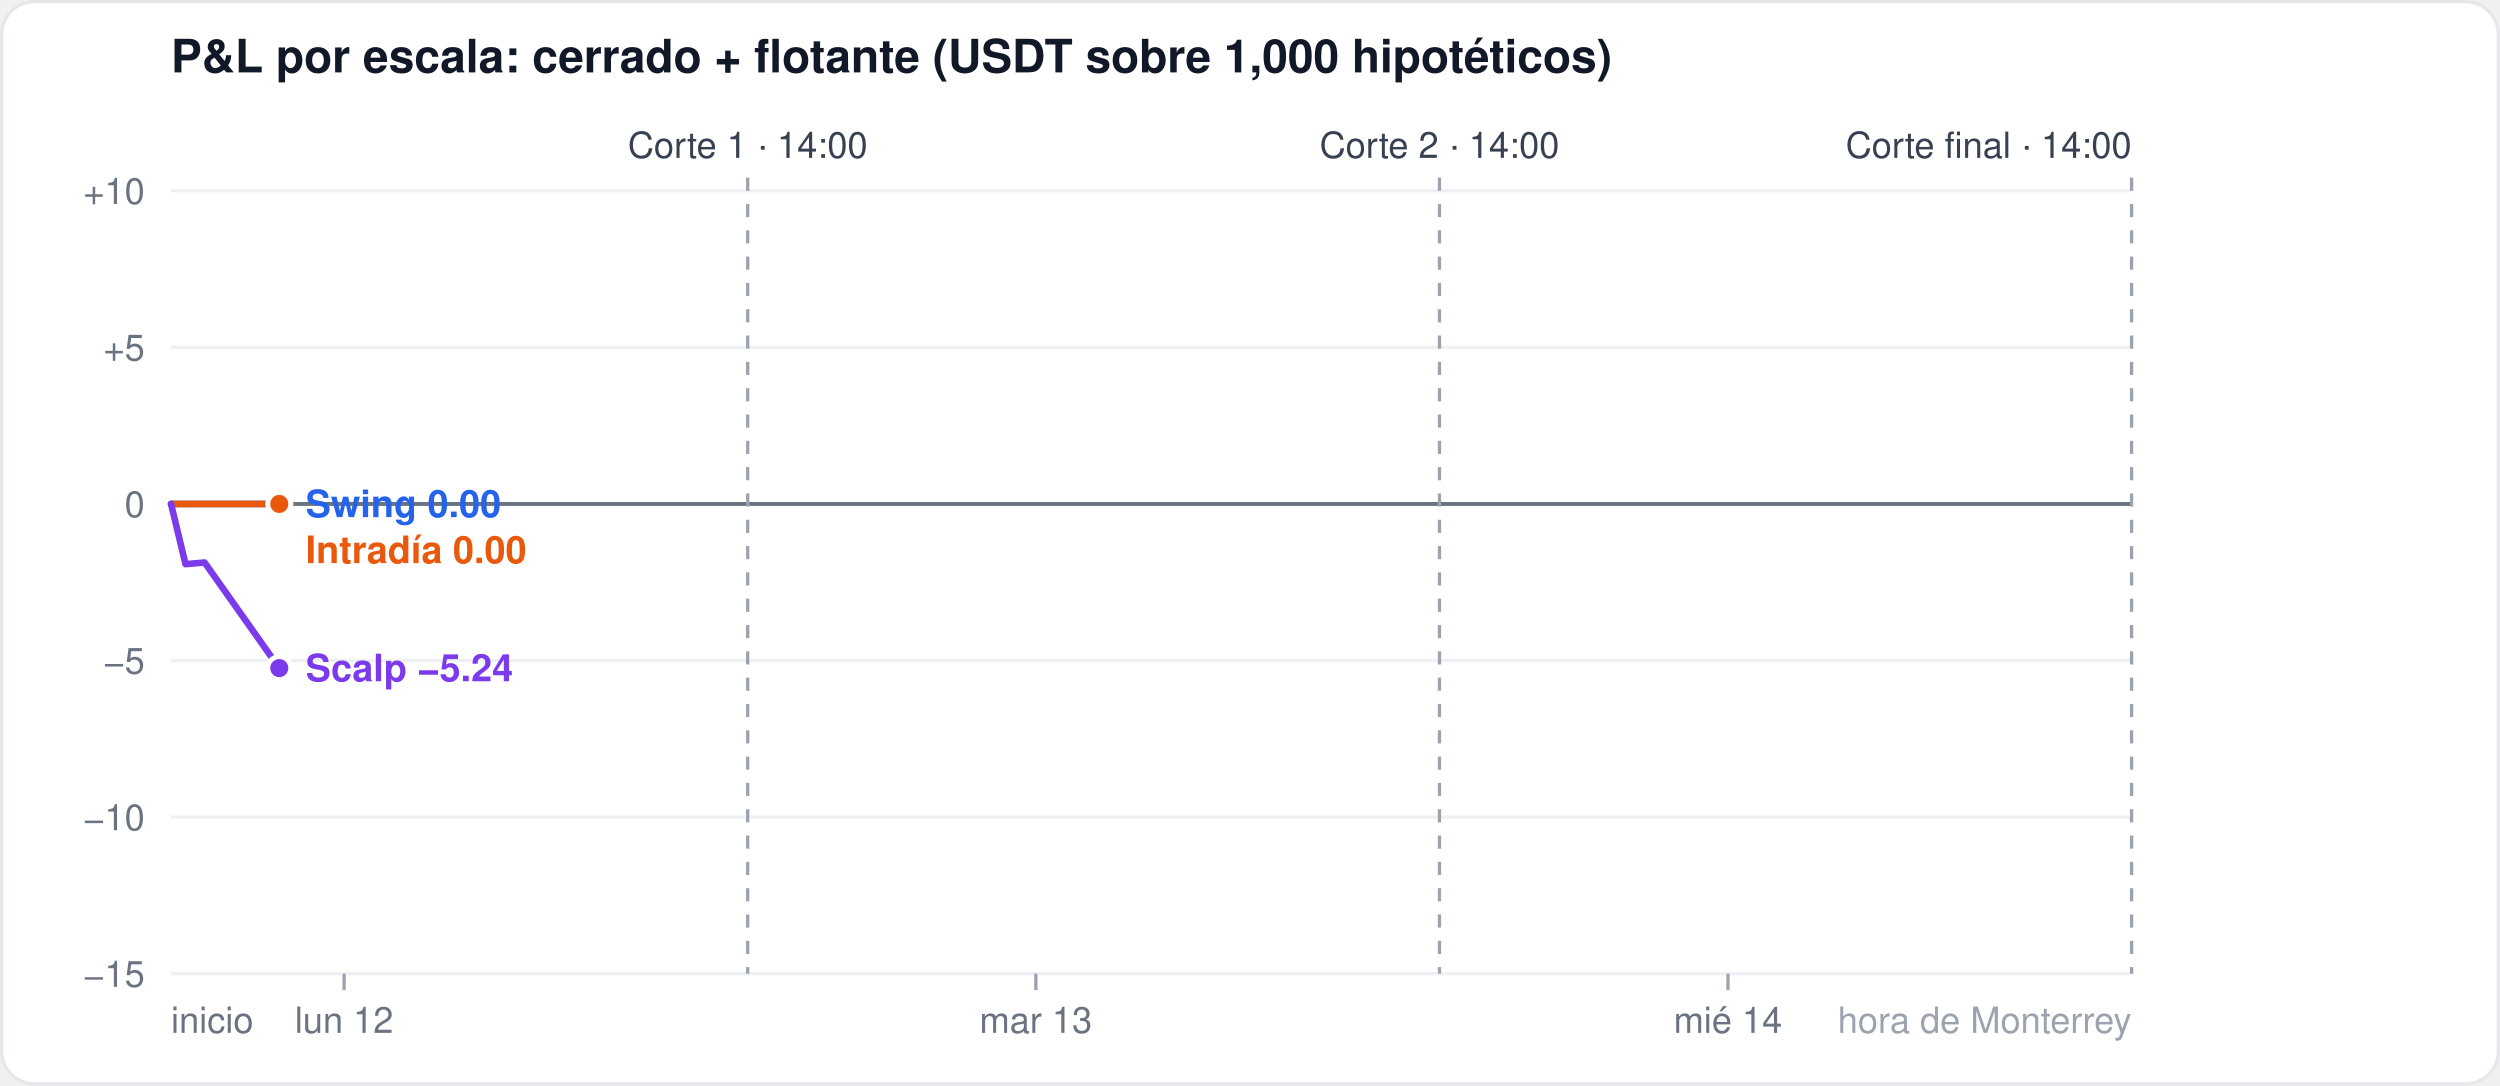
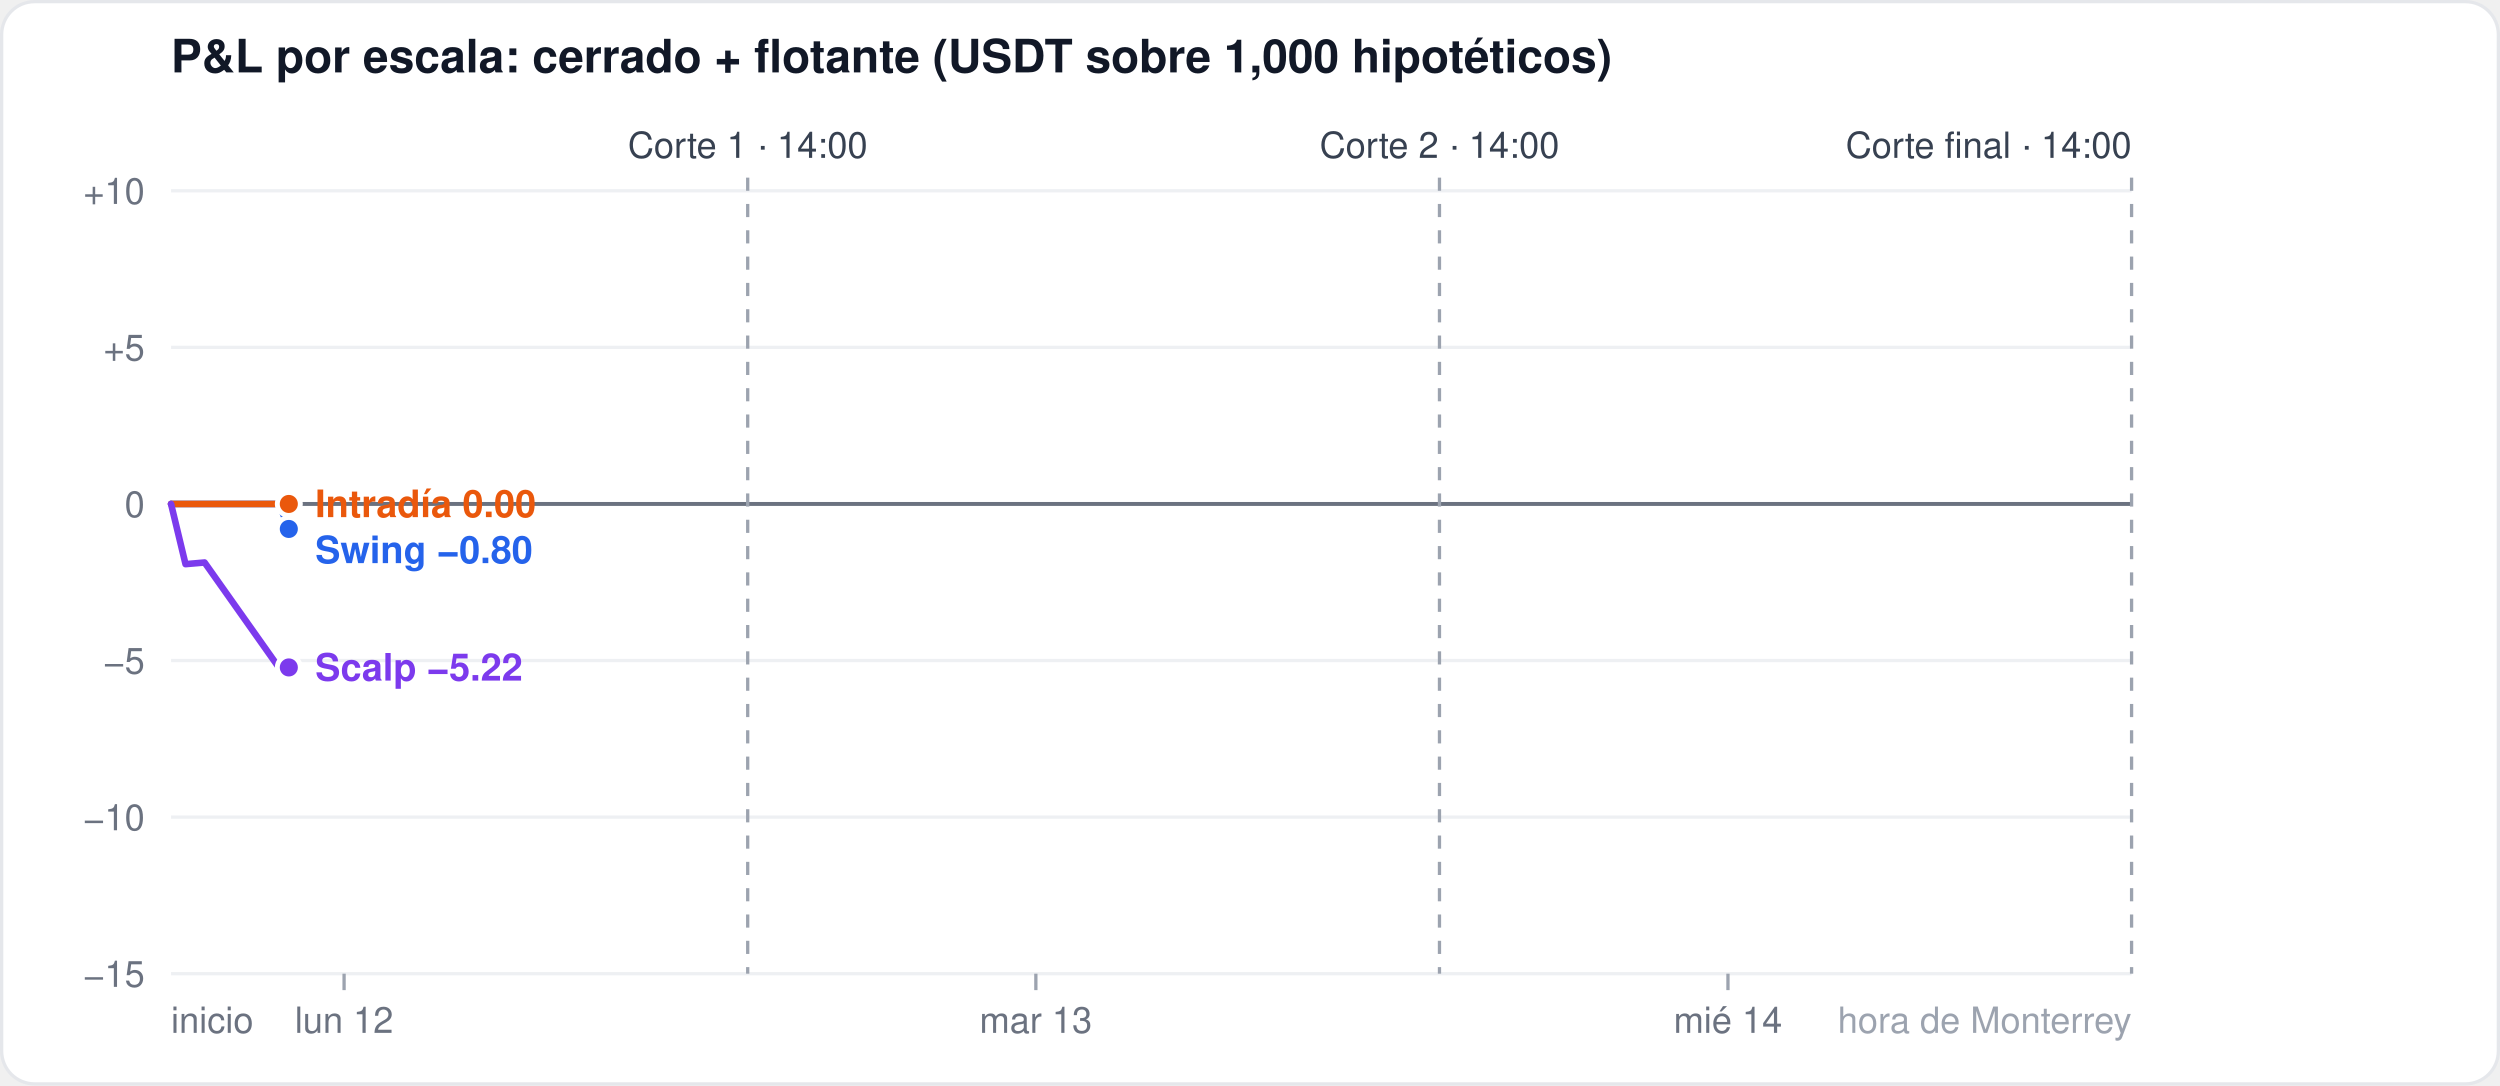
<svg xmlns="http://www.w3.org/2000/svg" width="760" height="330" viewBox="0 0 760 330" font-family="-apple-system,Segoe UI,Helvetica,Arial,sans-serif">
  <rect x="0.5" y="0.5" width="759" height="329" rx="10" fill="#ffffff" stroke="#e5e7eb" />
  <text x="52" y="22" font-size="14" font-weight="600" fill="#111827">P&amp;L por escala: cerrado + flotante (USDT sobre 1,000 hipotéticos)</text>
  <line x1="52" x2="648" y1="296.0" y2="296.0" stroke="#eef0f3" stroke-width="1" />
  <text x="44" y="300.0" font-size="11" fill="#6b7280" text-anchor="end">−15</text>
  <line x1="52" x2="648" y1="248.4" y2="248.4" stroke="#eef0f3" stroke-width="1" />
  <text x="44" y="252.4" font-size="11" fill="#6b7280" text-anchor="end">−10</text>
  <line x1="52" x2="648" y1="200.8" y2="200.8" stroke="#eef0f3" stroke-width="1" />
  <text x="44" y="204.8" font-size="11" fill="#6b7280" text-anchor="end">−5</text>
  <line x1="52" x2="648" y1="153.2" y2="153.2" stroke="#6b7280" stroke-width="1.2" />
  <text x="44" y="157.2" font-size="11" fill="#6b7280" text-anchor="end">0</text>
  <line x1="52" x2="648" y1="105.6" y2="105.6" stroke="#eef0f3" stroke-width="1" />
  <text x="44" y="109.6" font-size="11" fill="#6b7280" text-anchor="end">+5</text>
  <line x1="52" x2="648" y1="58.0" y2="58.0" stroke="#eef0f3" stroke-width="1" />
  <text x="44" y="62.0" font-size="11" fill="#6b7280" text-anchor="end">+10</text>
  <line x1="104.6" x2="104.6" y1="296" y2="301" stroke="#9ca3af" />
  <text x="104.6" y="314" font-size="11" fill="#6b7280" text-anchor="middle">lun 12</text>
  <line x1="314.9" x2="314.9" y1="296" y2="301" stroke="#9ca3af" />
  <text x="314.9" y="314" font-size="11" fill="#6b7280" text-anchor="middle">mar 13</text>
  <line x1="525.3" x2="525.3" y1="296" y2="301" stroke="#9ca3af" />
  <text x="525.3" y="314" font-size="11" fill="#6b7280" text-anchor="middle">mié 14</text>
  <text x="52" y="314" font-size="11" fill="#6b7280" text-anchor="start">inicio</text>
  <text x="648" y="314" font-size="11" fill="#9ca3af" text-anchor="end">hora de Monterrey</text>
  <line x1="227.3" x2="227.3" y1="54" y2="296" stroke="#9ca3af" stroke-dasharray="4 4" />
  <text x="227.3" y="48" font-size="11" fill="#374151" text-anchor="middle">Corte 1 · 14:00</text>
  <line x1="437.6" x2="437.6" y1="54" y2="296" stroke="#9ca3af" stroke-dasharray="4 4" />
  <text x="437.6" y="48" font-size="11" fill="#374151" text-anchor="middle">Corte 2 · 14:00</text>
  <line x1="648.0" x2="648.0" y1="54" y2="296" stroke="#9ca3af" stroke-dasharray="4 4" />
  <text x="648.0" y="48" font-size="11" fill="#374151" text-anchor="end">Corte final · 14:00</text>
-   <polyline points="52.0,153.2 56.4,153.2 62.2,153.2 84.9,153.2" fill="none" stroke="#2563eb" stroke-width="2" stroke-linejoin="round" stroke-linecap="round" />
-   <circle cx="84.9" cy="153.2" r="3.5" fill="#2563eb" stroke="#ffffff" stroke-width="1.5" />
-   <polyline points="52.0,153.2 56.4,153.2 62.2,153.2 84.9,153.2" fill="none" stroke="#ea580c" stroke-width="2" stroke-linejoin="round" stroke-linecap="round" />
-   <circle cx="84.9" cy="153.2" r="3.5" fill="#ea580c" stroke="#ffffff" stroke-width="1.5" />
-   <polyline points="52.0,153.2 56.4,171.5 62.2,171.0 84.9,203.1" fill="none" stroke="#7c3aed" stroke-width="2" stroke-linejoin="round" stroke-linecap="round" />
-   <circle cx="84.9" cy="203.1" r="3.5" fill="#7c3aed" stroke="#ffffff" stroke-width="1.5" />
-   <text x="92.9" y="157.2" font-size="11.5" font-weight="600" fill="#2563eb">Swing 0.00</text>
-   <text x="92.9" y="171.2" font-size="11.5" font-weight="600" fill="#ea580c">Intradía 0.00</text>
-   <text x="92.9" y="207.1" font-size="11.5" font-weight="600" fill="#7c3aed">Scalp −5.24</text>
+   <polyline points="52.0,153.2 56.4,153.2 62.2,153.2 84.9,153.2 87.8,160.8" fill="none" stroke="#2563eb" stroke-width="2" stroke-linejoin="round" stroke-linecap="round" />
+   <circle cx="87.8" cy="160.8" r="3.5" fill="#2563eb" stroke="#ffffff" stroke-width="1.5" />
+   <polyline points="52.0,153.2 56.4,153.2 62.2,153.2 84.9,153.2 87.8,153.2" fill="none" stroke="#ea580c" stroke-width="2" stroke-linejoin="round" stroke-linecap="round" />
+   <circle cx="87.8" cy="153.2" r="3.5" fill="#ea580c" stroke="#ffffff" stroke-width="1.5" />
+   <polyline points="52.0,153.2 56.4,171.5 62.2,171.0 84.9,203.1 87.8,202.9" fill="none" stroke="#7c3aed" stroke-width="2" stroke-linejoin="round" stroke-linecap="round" />
+   <circle cx="87.8" cy="202.9" r="3.5" fill="#7c3aed" stroke="#ffffff" stroke-width="1.5" />
+   <text x="95.8" y="157.2" font-size="11.5" font-weight="600" fill="#ea580c">Intradía 0.00</text>
+   <text x="95.8" y="171.2" font-size="11.5" font-weight="600" fill="#2563eb">Swing −0.80</text>
+   <text x="95.8" y="206.9" font-size="11.5" font-weight="600" fill="#7c3aed">Scalp −5.22</text>
</svg>
